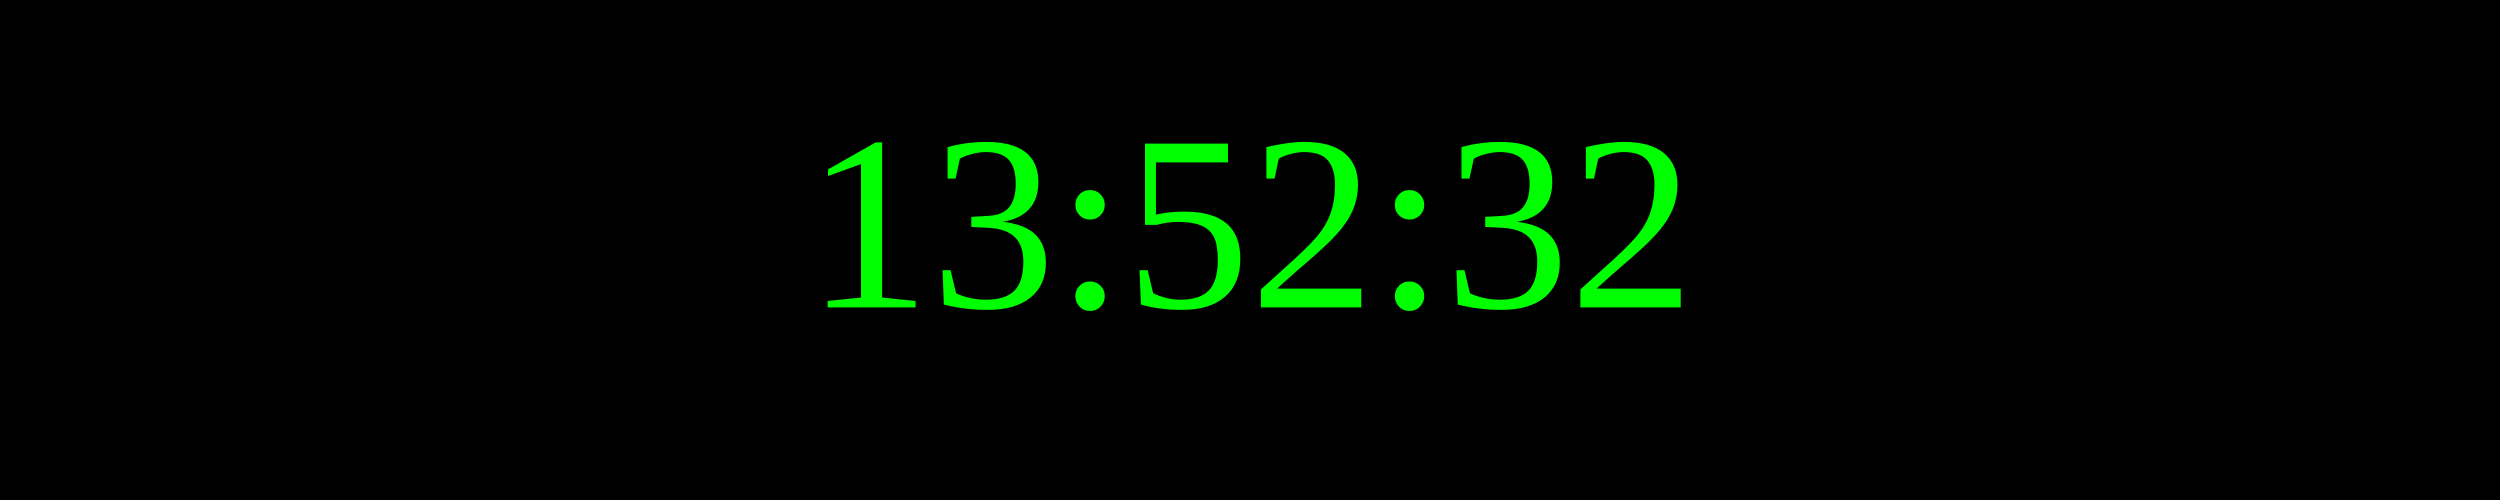
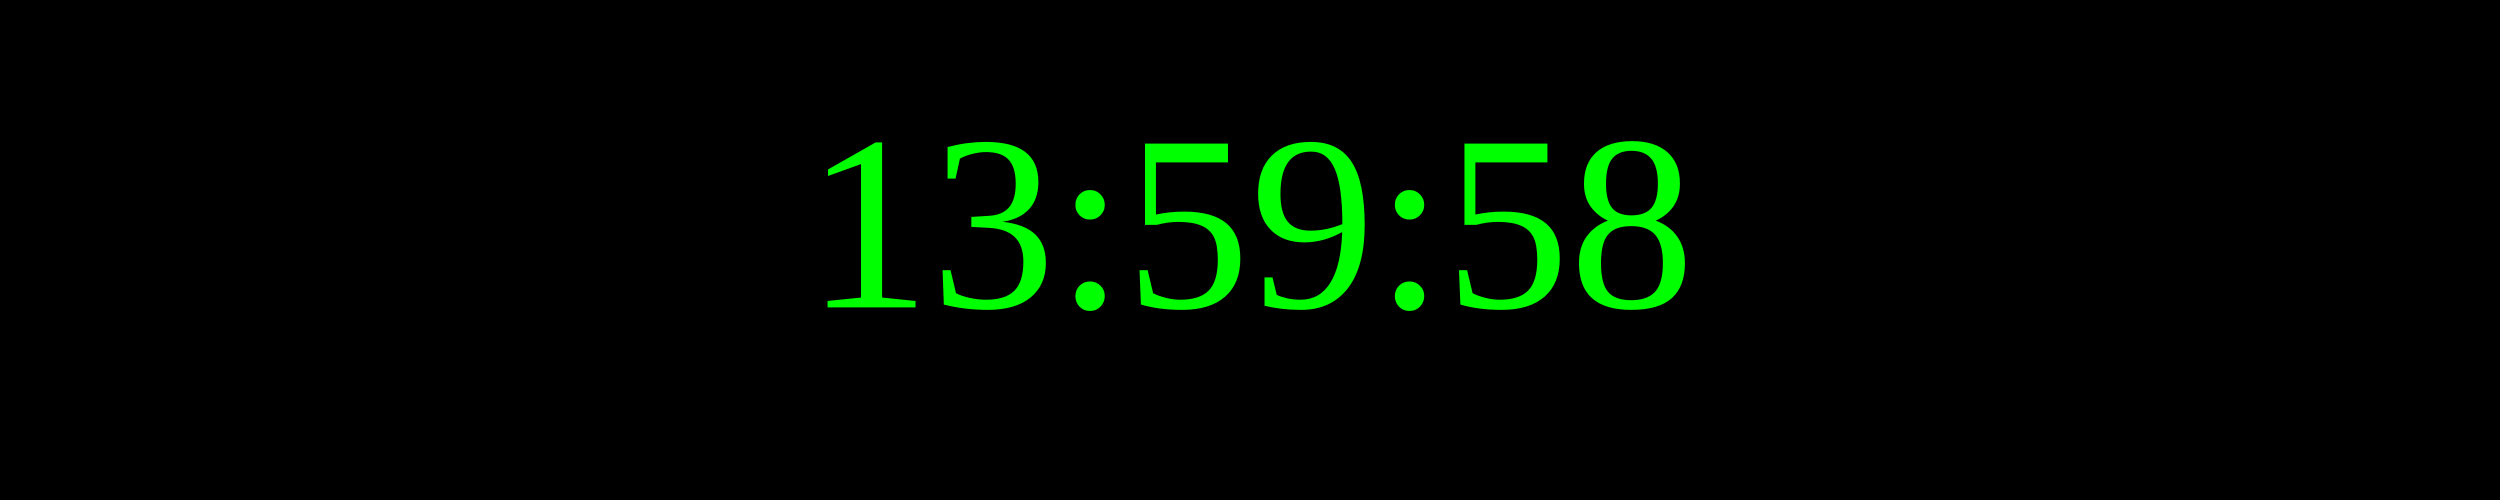
<svg xmlns="http://www.w3.org/2000/svg" width="250" height="50">
  <rect width="100%" height="100%" fill="black" />
  <text x="50%" y="50%" font-size="25" fill="lime" text-anchor="middle" dominant-baseline="middle">
- 13:52:32
+ 13:59:58
</text>
</svg>
